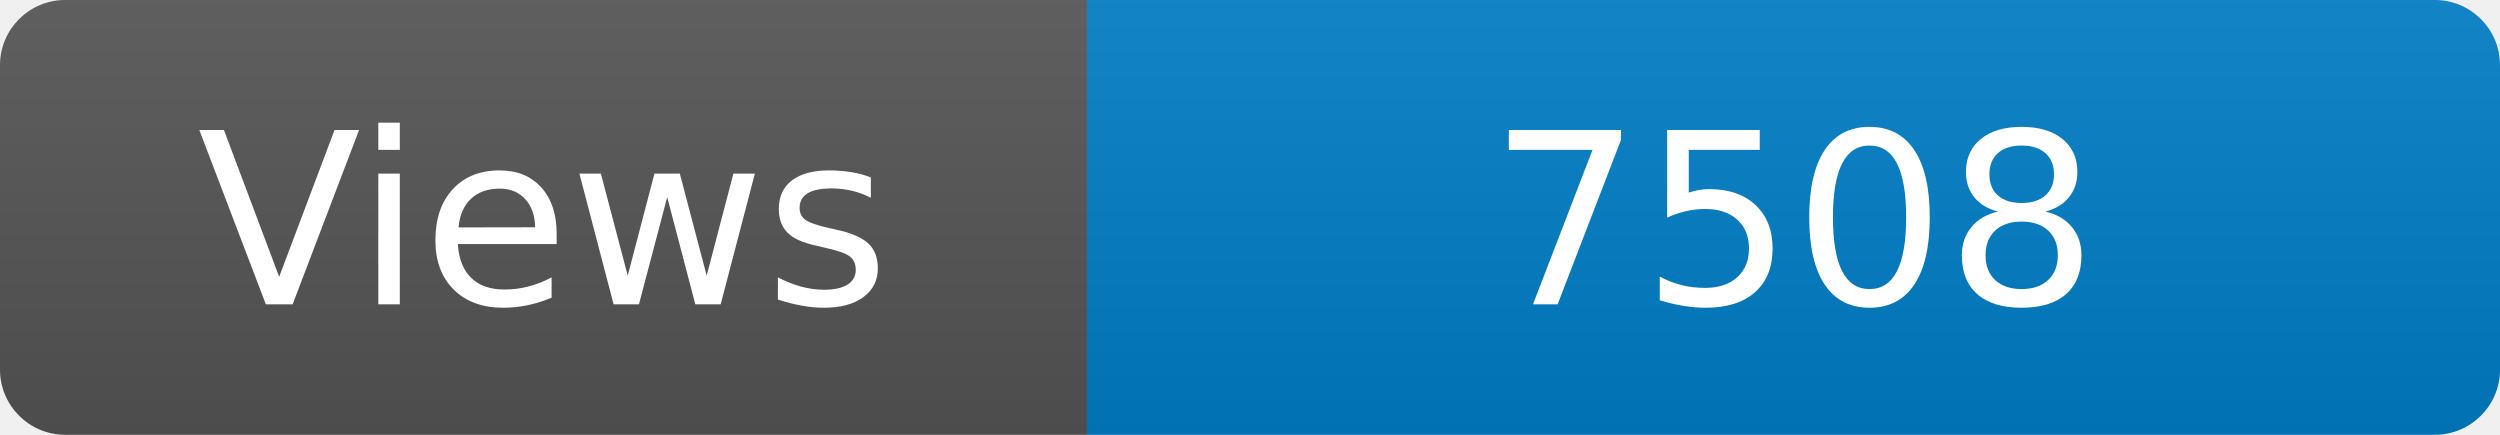
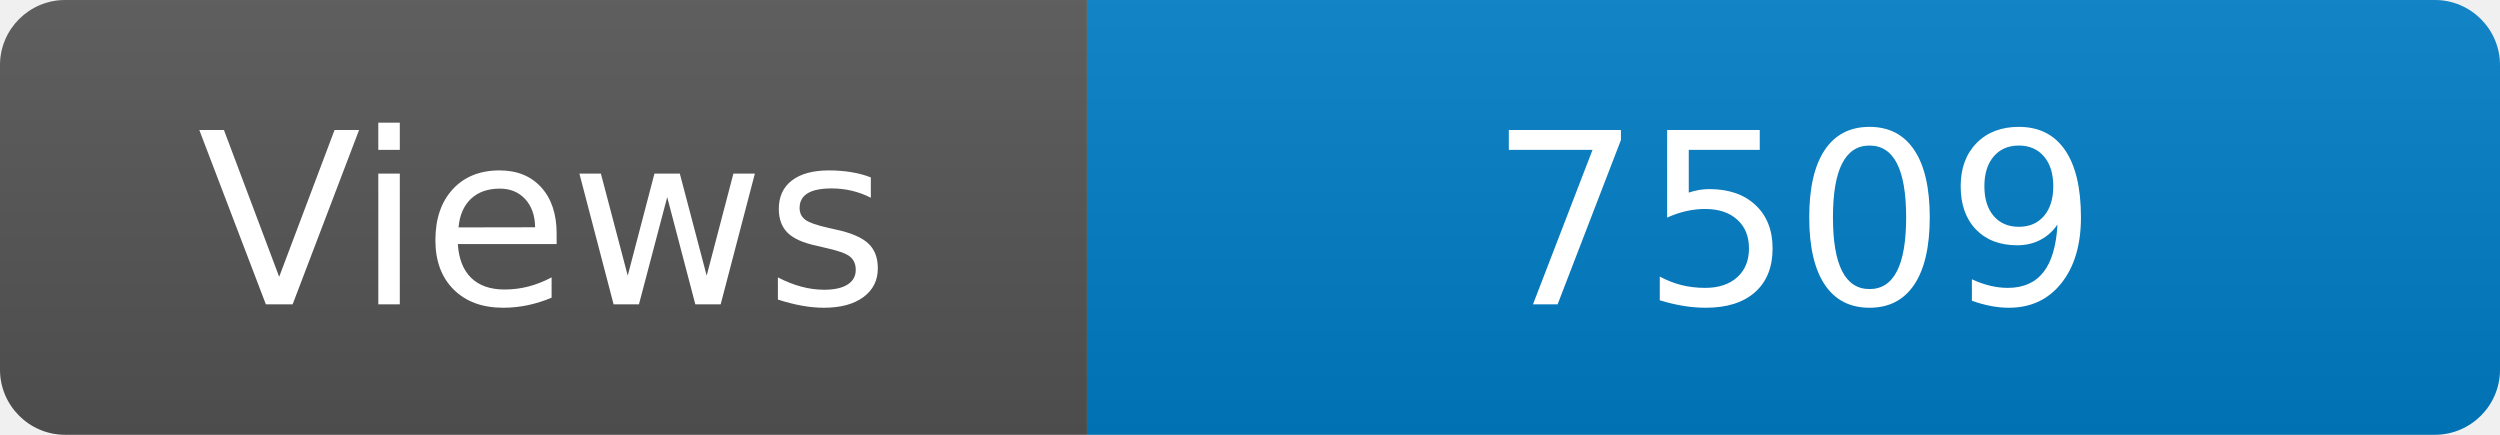
<svg xmlns="http://www.w3.org/2000/svg" width="115" height="20" role="img" aria-label="Maintained?: yes">
  <linearGradient id="s" x2="0" y2="100%">
    <stop offset="0" stop-color="#bbb" stop-opacity=".1" />
    <stop offset="1" stop-opacity=".1" />
  </linearGradient>
  <clipPath id="r">
    <rect width="115" height="20" rx="3" fill="#fff" />
  </clipPath>
  <g clip-path="url(#r)">
    <rect width="50" height="20" fill="#555" />
    <rect x="50" width="160" height="20" fill="#007ec6" />
    <rect width="115" height="20" fill="url(#s)" />
  </g>
  <g fill="#fff" text-anchor="middle" font-family="Verdana,Geneva,DejaVu Sans,sans-serif" font-size="110">
    <text x="250" y="140" transform="scale(.1)" fill="#fff">Views</text>
-     <text x="825" y="140" transform="scale(.1)" fill="#fff">7508</text>
+     <text x="825" y="140" transform="scale(.1)" fill="#fff">7509</text>
  </g>
</svg>
